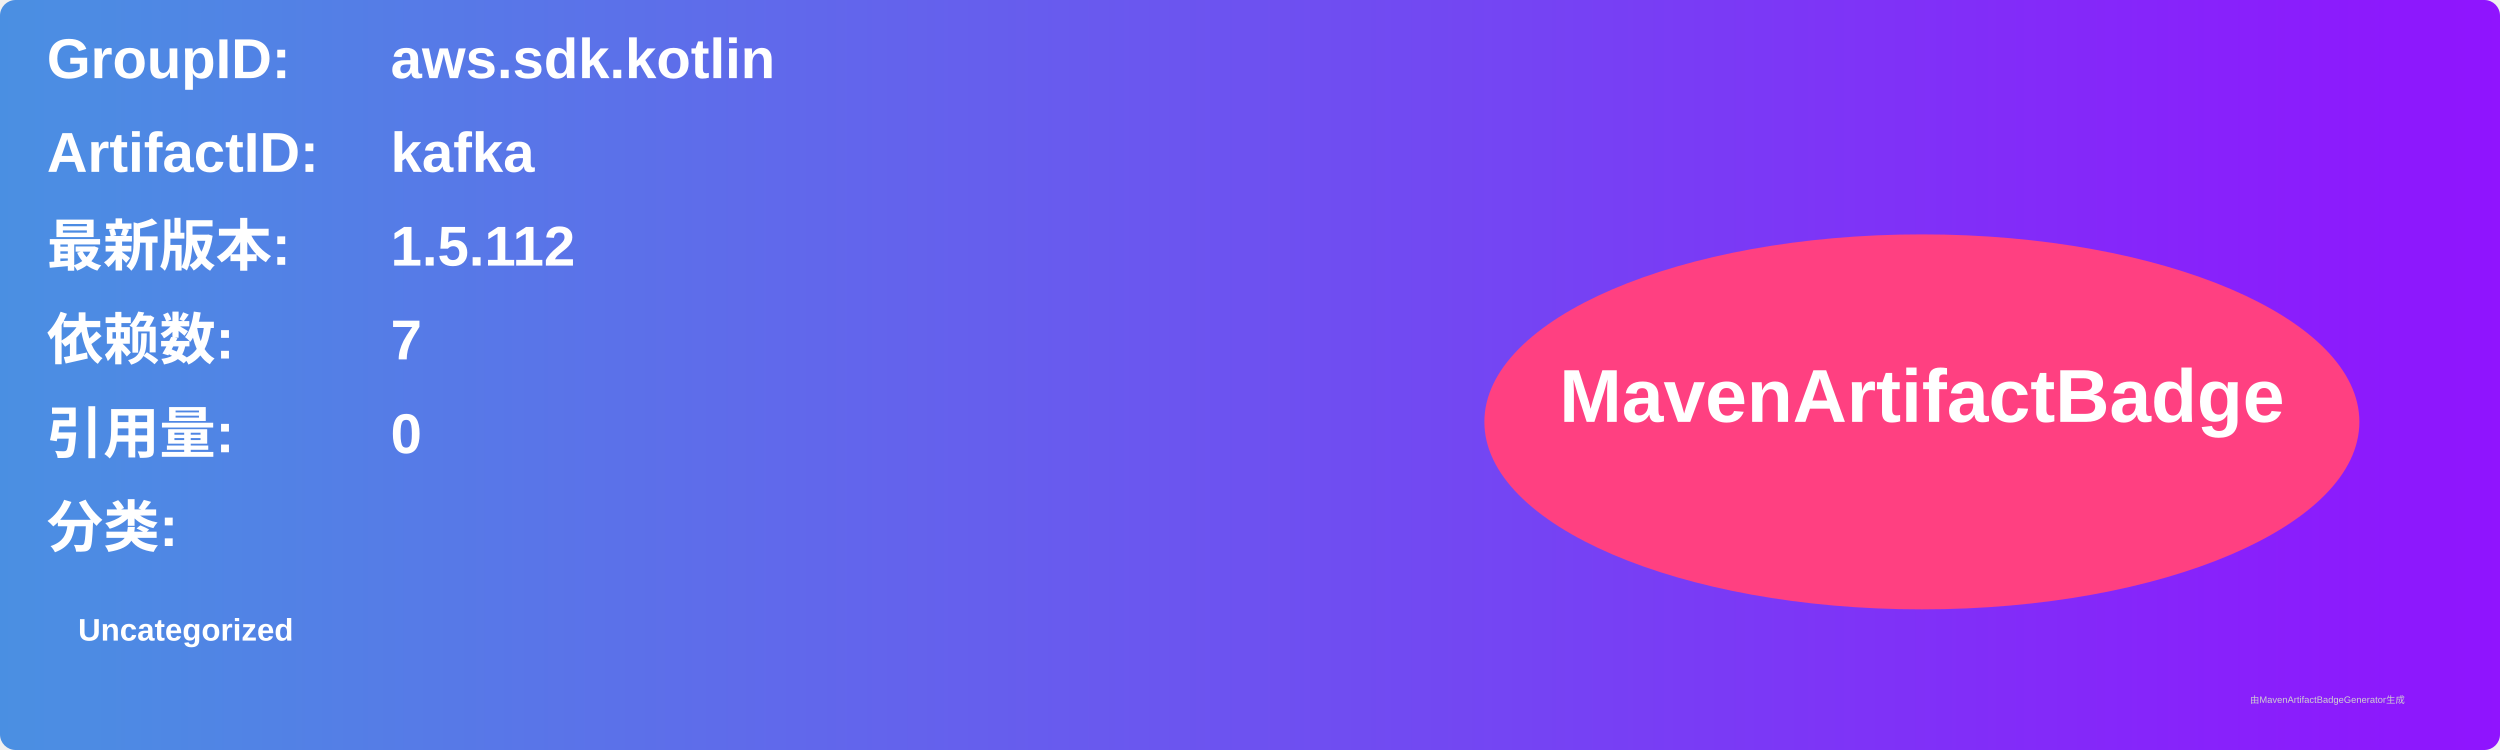
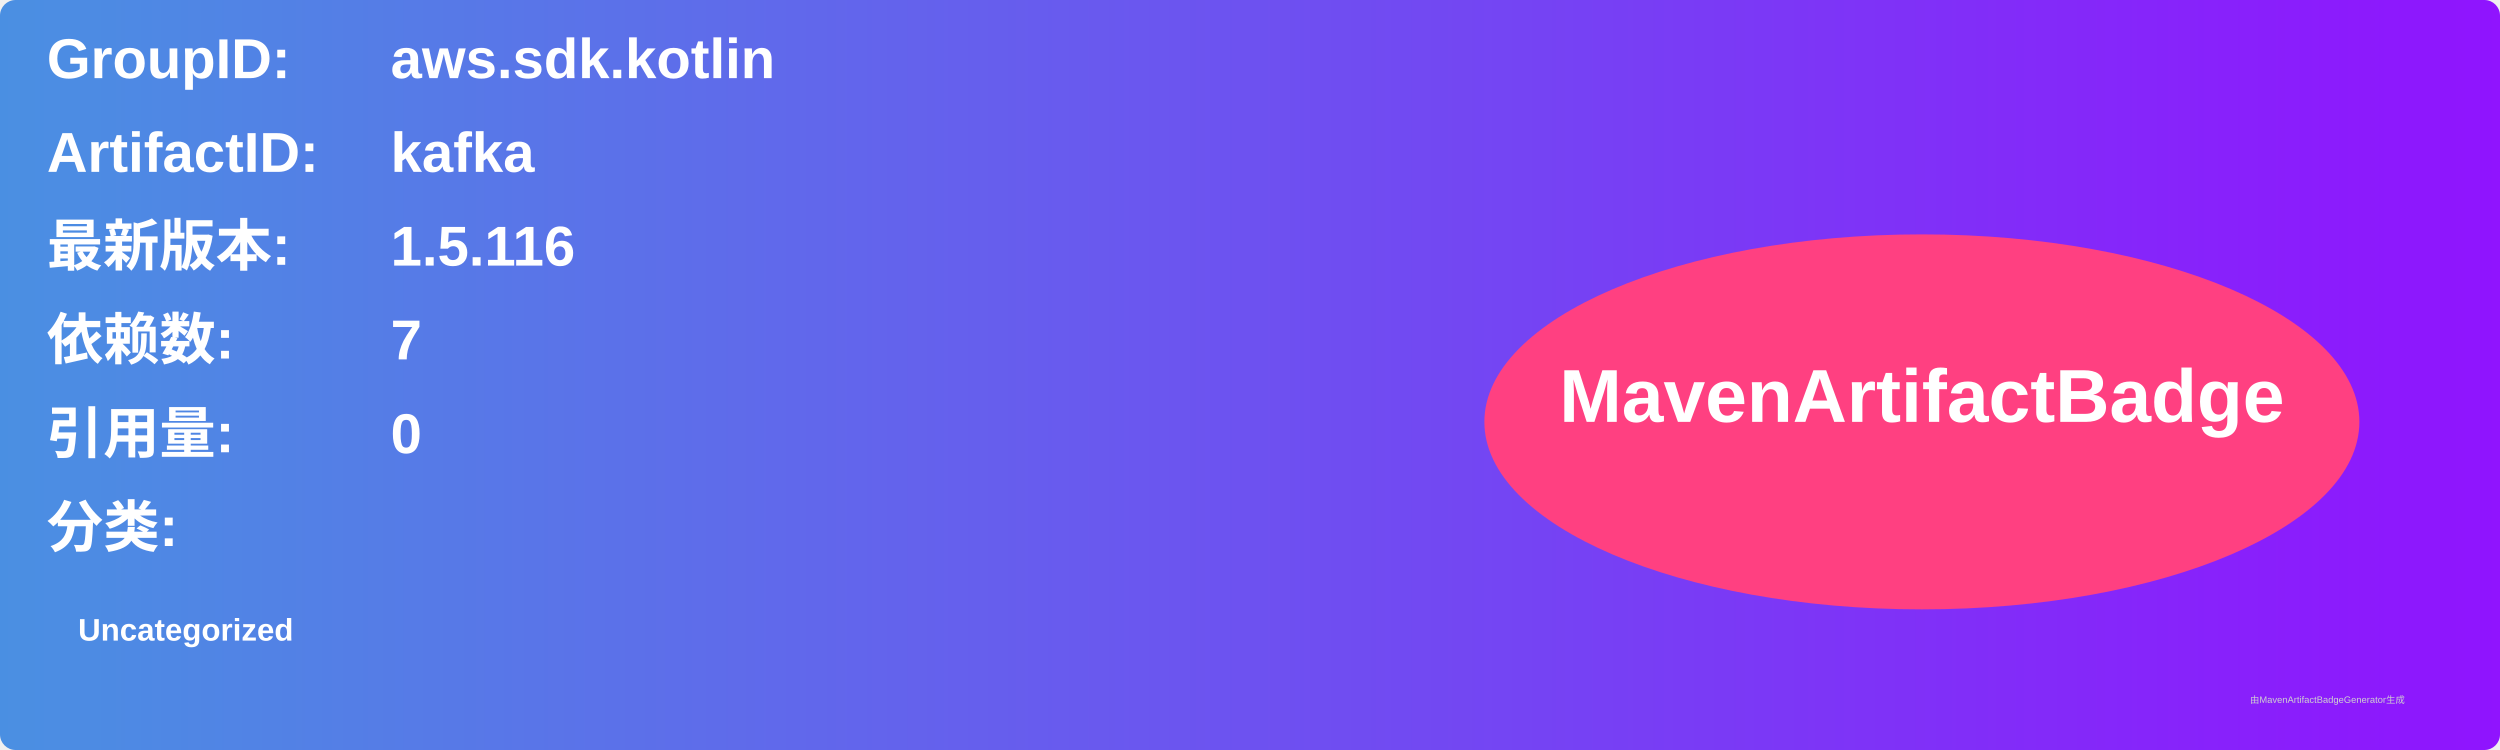
<svg xmlns="http://www.w3.org/2000/svg" width="800" height="240" viewBox="0 0 800 240">
  <linearGradient id="grad" x1="0%" y1="0%" x2="100%" y2="0%">
    <stop offset="0%" stop-color="#4a90e2" />
    <stop offset="100%" stop-color="#9013fe" />
  </linearGradient>
  <rect width="100%" height="100%" rx="5" ry="5" fill="url(#grad)" />
  <g transform="translate(15, 15)">
    <text x="0" y="10" font-family="Arial" font-size="18" fill="white" font-weight="bold" width="260">GroupID:</text>
    <text x="110" y="10" font-family="Arial" font-size="18" fill="white" font-weight="bold" width="460">aws.sdk.kotlin</text>
    <text x="0" y="40" font-family="Arial" font-size="18" fill="white" font-weight="bold" width="260">ArtifactID:</text>
    <text x="110" y="40" font-family="Arial" font-size="18" fill="white" font-weight="bold" width="460">kafka</text>
    <text x="0" y="70" font-family="Arial" font-size="18" fill="white" font-weight="bold">最新版本:</text>
    <text x="110" y="70" font-family="Arial" font-size="18" fill="white" font-weight="bold">
-       <tspan font-weight="bold">1.5.112</tspan>
+       <tspan font-weight="bold">1.5.116</tspan>
    </text>
    <text x="0" y="100" font-family="Arial" font-size="18" fill="white" font-weight="bold">依赖数: </text>
    <text x="110" y="100" font-family="Arial" font-size="18" fill="white">
      <tspan font-weight="bold">7</tspan>
    </text>
    <text x="0" y="130" font-family="Arial" font-size="18" fill="white" font-weight="bold">引用量: </text>
    <text x="110" y="130" font-family="Arial" font-size="18" fill="white">
      <tspan font-weight="bold">0</tspan>
    </text>
    <text x="0" y="160" font-family="Arial" font-size="18" fill="white" font-weight="bold">分类:</text>
    <text x="10" y="190" font-family="Arial" font-size="10" fill="white">
      <tspan font-weight="bold">Uncategorized</tspan>
    </text>
    <ellipse cx="600" cy="120" rx="140" ry="60" fill="#ff4081" />
    <text x="600" y="120" text-anchor="middle" font-family="Arial" font-size="24" fill="white" font-weight="bold">MavenArtifactBadge</text>
  </g>
  <text x="720" y="225" font-family="Arial" font-size="3" fill="#d0d0d0">由MavenArtifactBadgeGenerator生成</text>
</svg>
